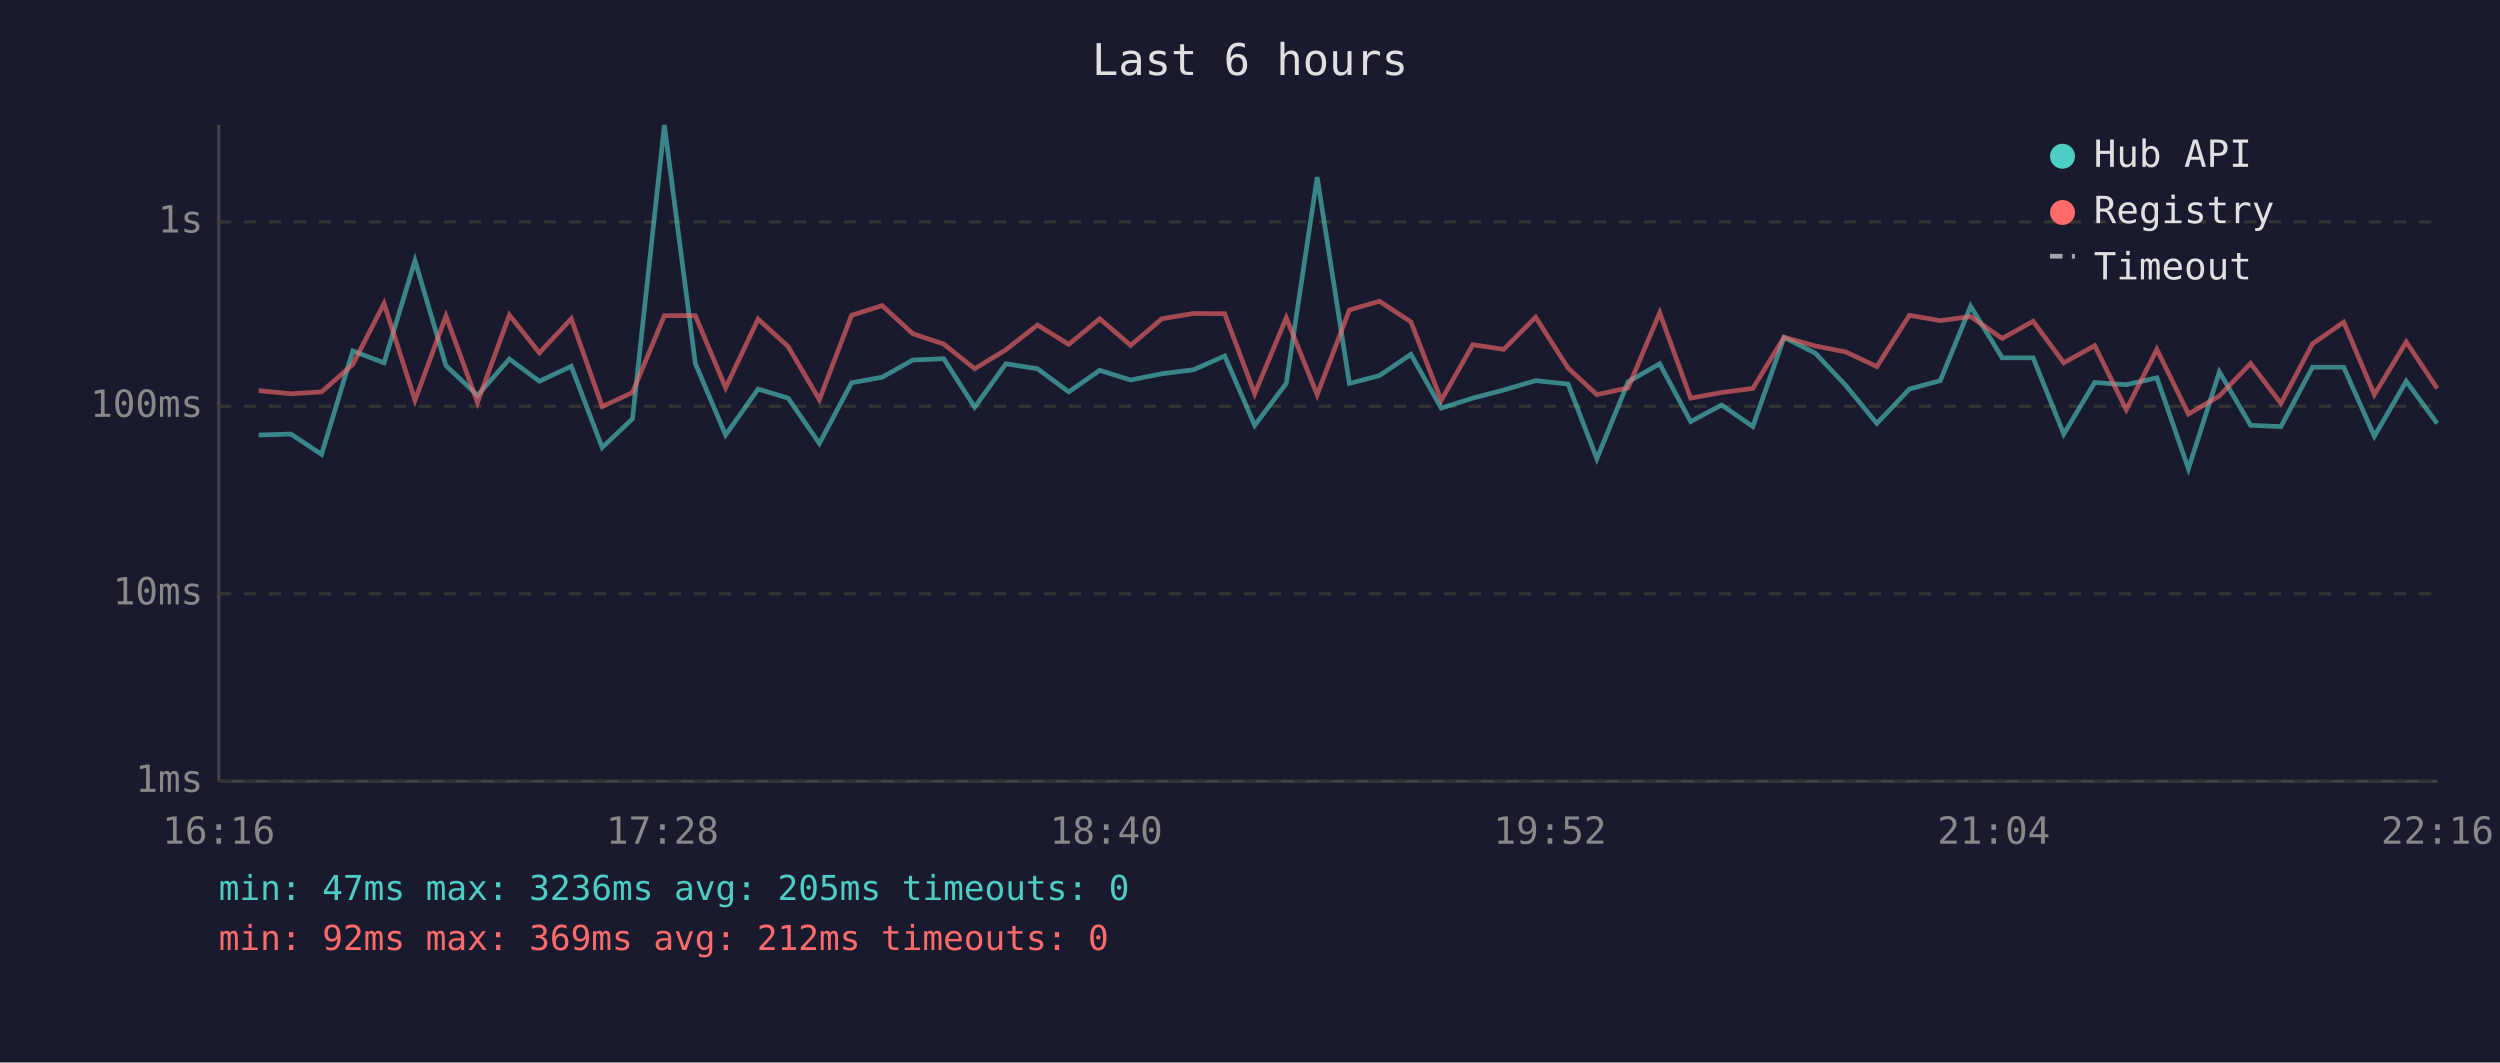
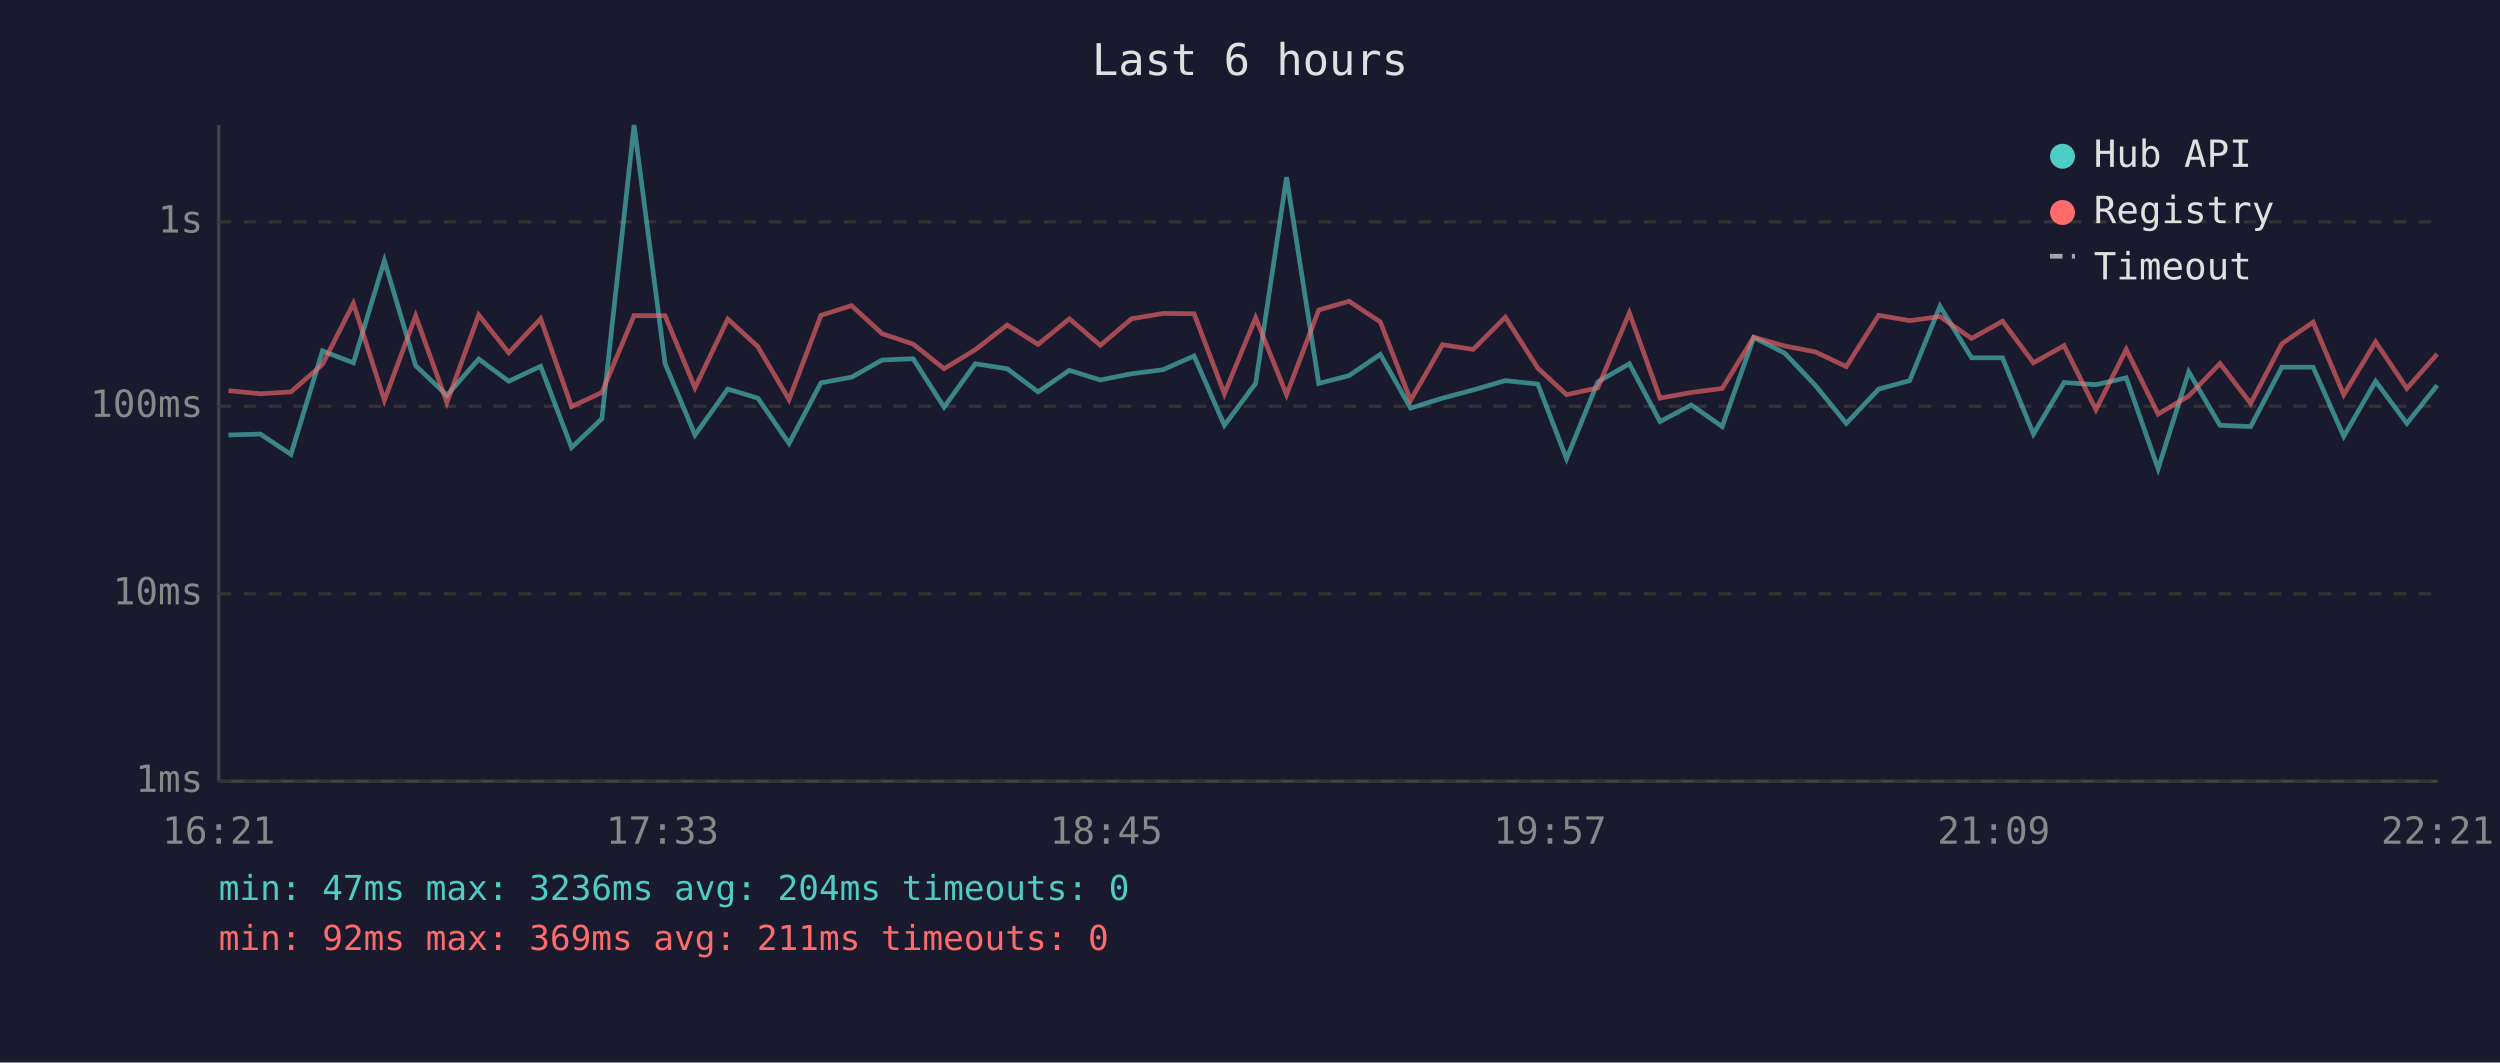
<svg xmlns="http://www.w3.org/2000/svg" viewBox="0 0 800 340" font-family="monospace" font-size="12">
  <rect width="800" height="340" fill="#1a1a2e" />
  <text x="400" y="24" fill="#e0e0e0" font-size="14" text-anchor="middle">Last 6 hours</text>
  <line x1="70" y1="40" x2="70" y2="250" stroke="#444" stroke-width="1" />
  <line x1="70" y1="250" x2="780" y2="250" stroke="#444" stroke-width="1" />
  <line x1="70" y1="250" x2="780" y2="250" stroke="#333" stroke-width="1" stroke-dasharray="4" />
  <text x="65" y="250" fill="#888" text-anchor="end" dominant-baseline="middle">1ms</text>
  <line x1="70" y1="190" x2="780" y2="190" stroke="#333" stroke-width="1" stroke-dasharray="4" />
  <text x="65" y="190" fill="#888" text-anchor="end" dominant-baseline="middle">10ms</text>
  <line x1="70" y1="130" x2="780" y2="130" stroke="#333" stroke-width="1" stroke-dasharray="4" />
  <text x="65" y="130" fill="#888" text-anchor="end" dominant-baseline="middle">100ms</text>
  <line x1="70" y1="71" x2="780" y2="71" stroke="#333" stroke-width="1" stroke-dasharray="4" />
  <text x="65" y="71" fill="#888" text-anchor="end" dominant-baseline="middle">1s</text>
-   <text x="70" y="270" fill="#888" text-anchor="middle">16:16</text>
-   <text x="212" y="270" fill="#888" text-anchor="middle">17:28</text>
-   <text x="354" y="270" fill="#888" text-anchor="middle">18:40</text>
-   <text x="496" y="270" fill="#888" text-anchor="middle">19:52</text>
-   <text x="638" y="270" fill="#888" text-anchor="middle">21:04</text>
-   <text x="780" y="270" fill="#888" text-anchor="middle">22:16</text>
-   <polyline points="82.8,139.2 93.1,138.9 102.9,145.4 112.9,112.3 122.9,116.1 132.8,83.4 142.7,117.0 152.8,126.5 163.0,114.9 172.6,122.0 182.8,117.2 192.7,143.2 202.4,134.0 212.6,40.0 222.5,116.3 232.2,139.2 242.6,124.5 252.2,127.4 262.2,141.9 272.5,122.5 282.3,120.7 292.1,115.2 302.0,114.8 311.9,130.3 321.9,116.4 332.0,118.0 342.0,125.4 351.9,118.5 361.8,121.6 371.8,119.6 382.0,118.3 391.9,113.9 401.5,136.1 411.6,122.7 421.5,56.7 431.8,122.7 441.4,120.2 451.5,113.4 461.2,130.6 471.3,127.4 481.2,124.8 491.4,121.8 501.8,122.9 511.0,146.8 521.0,122.2 531.1,116.4 541.0,134.9 550.9,129.6 560.9,136.5 570.9,108.0 580.9,113.0 590.6,123.3 600.6,135.5 611.0,124.5 620.9,121.8 630.6,98.0 640.7,114.5 650.6,114.5 660.4,138.9 670.3,122.4 680.4,123.1 690.2,120.9 700.3,150.0 710.2,119.0 720.2,136.1 729.9,136.5 740.0,117.5 750.0,117.5 759.8,139.6 770.0,122.0 779.9,135.5" fill="none" stroke="#4ecdc4" stroke-width="1.5" opacity="0.6" />
-   <polyline points="82.8,125.0 93.1,126.0 102.9,125.4 112.9,116.6 122.9,97.1 132.8,128.1 142.7,101.1 152.8,128.8 163.0,100.8 172.6,112.9 182.8,102.0 192.7,130.1 202.4,125.6 212.6,101.0 222.5,101.0 232.2,124.1 242.6,102.1 252.2,110.9 262.2,127.9 272.5,100.9 282.3,97.8 292.1,106.8 302.0,110.1 311.9,118.0 321.9,111.9 332.0,104.0 342.0,110.2 351.9,102.0 361.8,110.5 371.8,102.0 382.0,100.3 391.9,100.4 401.5,126.0 411.6,101.7 421.5,126.3 431.8,99.2 441.4,96.4 451.5,103.0 461.2,128.1 471.3,110.3 481.2,111.8 491.4,101.5 501.8,117.8 511.0,126.3 521.0,124.1 531.1,100.1 541.0,127.4 550.9,125.6 560.9,124.3 570.9,107.9 580.9,110.7 590.6,112.6 600.6,117.3 611.0,100.9 620.9,102.6 630.6,101.3 640.7,108.3 650.6,102.8 660.4,116.1 670.3,110.6 680.4,131.1 690.2,111.8 700.3,132.5 710.2,126.7 720.2,116.3 729.9,129.1 740.0,110.0 750.0,103.1 759.8,126.3 770.0,109.4 779.9,124.3" fill="none" stroke="#ff6b6b" stroke-width="1.5" opacity="0.6" />
+   <text x="70" y="270" fill="#888" text-anchor="middle">16:21</text>
+   <text x="212" y="270" fill="#888" text-anchor="middle">17:33</text>
+   <text x="354" y="270" fill="#888" text-anchor="middle">18:45</text>
+   <text x="496" y="270" fill="#888" text-anchor="middle">19:57</text>
+   <text x="638" y="270" fill="#888" text-anchor="middle">21:09</text>
+   <text x="780" y="270" fill="#888" text-anchor="middle">22:21</text>
+   <polyline points="73.1,139.2 83.3,138.9 93.1,145.4 103.2,112.3 113.1,116.1 123.0,83.4 133.0,117.0 143.0,126.5 153.2,114.9 162.8,122.0 173.0,117.2 182.9,143.2 192.6,134.0 202.9,40.0 212.8,116.3 222.4,139.2 232.9,124.5 242.5,127.4 252.5,141.9 262.7,122.5 272.5,120.7 282.3,115.2 292.2,114.8 302.1,130.3 312.1,116.4 322.3,118.0 332.2,125.4 342.2,118.5 352.1,121.6 362.1,119.6 372.2,118.3 382.1,113.9 391.8,136.1 401.8,122.7 411.7,56.7 422.0,122.7 431.7,120.2 441.7,113.4 451.4,130.6 461.6,127.4 471.4,124.8 481.7,121.8 492.1,122.9 501.3,146.8 511.3,122.2 521.4,116.4 531.2,134.9 541.2,129.6 551.1,136.5 561.2,108.0 571.1,113.0 580.9,123.3 590.8,135.5 601.2,124.5 611.1,121.8 620.8,98.0 630.9,114.5 640.8,114.5 650.7,138.9 660.5,122.4 670.7,123.1 680.4,120.9 690.6,150.0 700.4,119.0 710.4,136.1 720.2,136.5 730.2,117.5 740.2,117.5 750.0,139.6 760.2,122.0 770.2,135.5 779.9,123.3" fill="none" stroke="#4ecdc4" stroke-width="1.5" opacity="0.6" />
+   <polyline points="73.1,125.0 83.3,126.0 93.1,125.4 103.2,116.6 113.1,97.1 123.0,128.1 133.0,101.1 143.0,128.8 153.2,100.8 162.8,112.9 173.0,102.0 182.9,130.1 192.6,125.6 202.9,101.0 212.8,101.0 222.4,124.1 232.9,102.1 242.5,110.9 252.5,127.9 262.7,100.9 272.5,97.8 282.3,106.8 292.2,110.1 302.1,118.0 312.1,111.9 322.3,104.0 332.2,110.2 342.2,102.0 352.1,110.5 362.1,102.0 372.2,100.3 382.1,100.4 391.8,126.0 401.8,101.7 411.7,126.3 422.0,99.2 431.7,96.4 441.7,103.0 451.4,128.1 461.6,110.3 471.4,111.8 481.7,101.5 492.1,117.8 501.3,126.3 511.3,124.1 521.4,100.1 531.2,127.4 541.2,125.6 551.1,124.3 561.2,107.9 571.1,110.7 580.9,112.6 590.8,117.3 601.2,100.9 611.1,102.6 620.8,101.3 630.9,108.3 640.8,102.8 650.7,116.1 660.5,110.6 670.7,131.1 680.4,111.8 690.6,132.5 700.4,126.7 710.4,116.3 720.2,129.1 730.2,110.0 740.2,103.1 750.0,126.3 760.2,109.4 770.2,124.3 779.9,113.3" fill="none" stroke="#ff6b6b" stroke-width="1.5" opacity="0.6" />
  <circle cx="660" cy="50" r="4" fill="#4ecdc4" />
  <text x="670" y="50" fill="#e0e0e0" dominant-baseline="middle">Hub API</text>
  <circle cx="660" cy="68" r="4" fill="#ff6b6b" />
  <text x="670" y="68" fill="#e0e0e0" dominant-baseline="middle">Registry</text>
  <line x1="656" y1="82" x2="664" y2="82" stroke="#e0e0e0" stroke-width="1.5" stroke-dasharray="4,3" opacity="0.7" />
  <text x="670" y="86" fill="#e0e0e0" dominant-baseline="middle">Timeout</text>
-   <text x="70" y="288" fill="#4ecdc4" font-size="11">min: 47ms  max: 3236ms  avg: 205ms  timeouts: 0</text>
-   <text x="70" y="304" fill="#ff6b6b" font-size="11">min: 92ms  max: 369ms  avg: 212ms  timeouts: 0</text>
+   <text x="70" y="288" fill="#4ecdc4" font-size="11">min: 47ms  max: 3236ms  avg: 204ms  timeouts: 0</text>
+   <text x="70" y="304" fill="#ff6b6b" font-size="11">min: 92ms  max: 369ms  avg: 211ms  timeouts: 0</text>
</svg>
